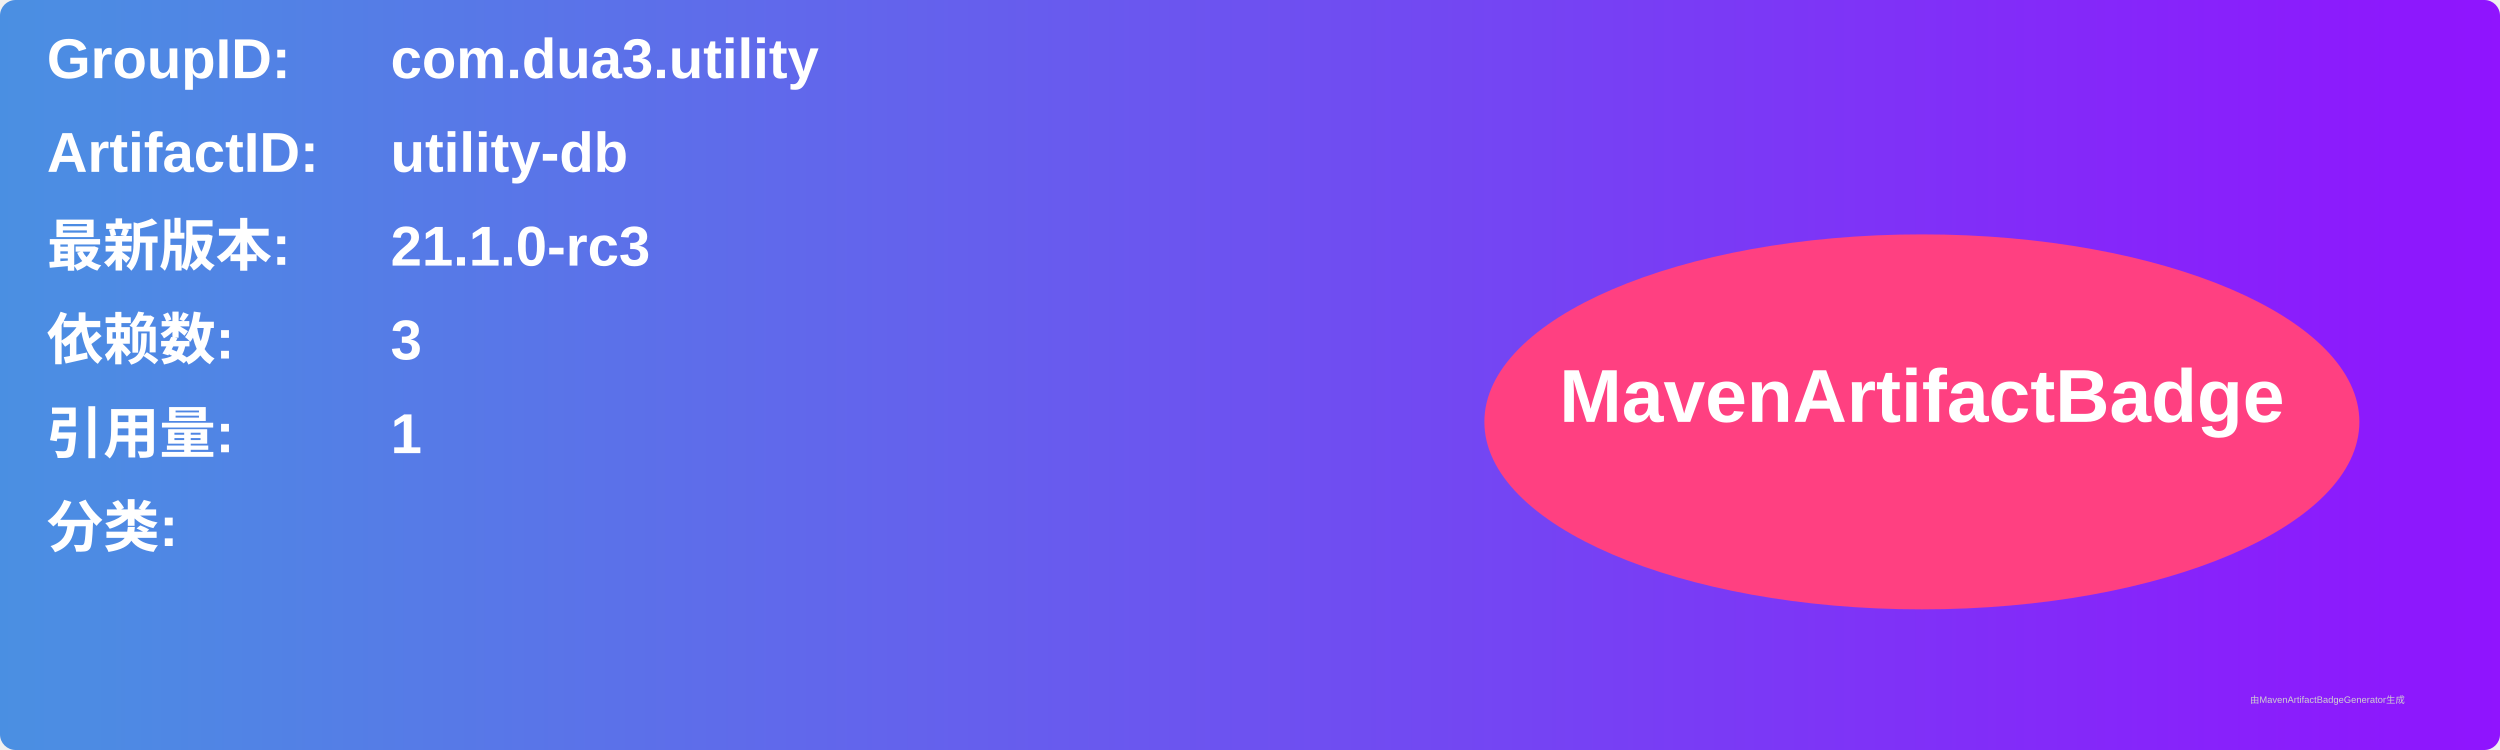
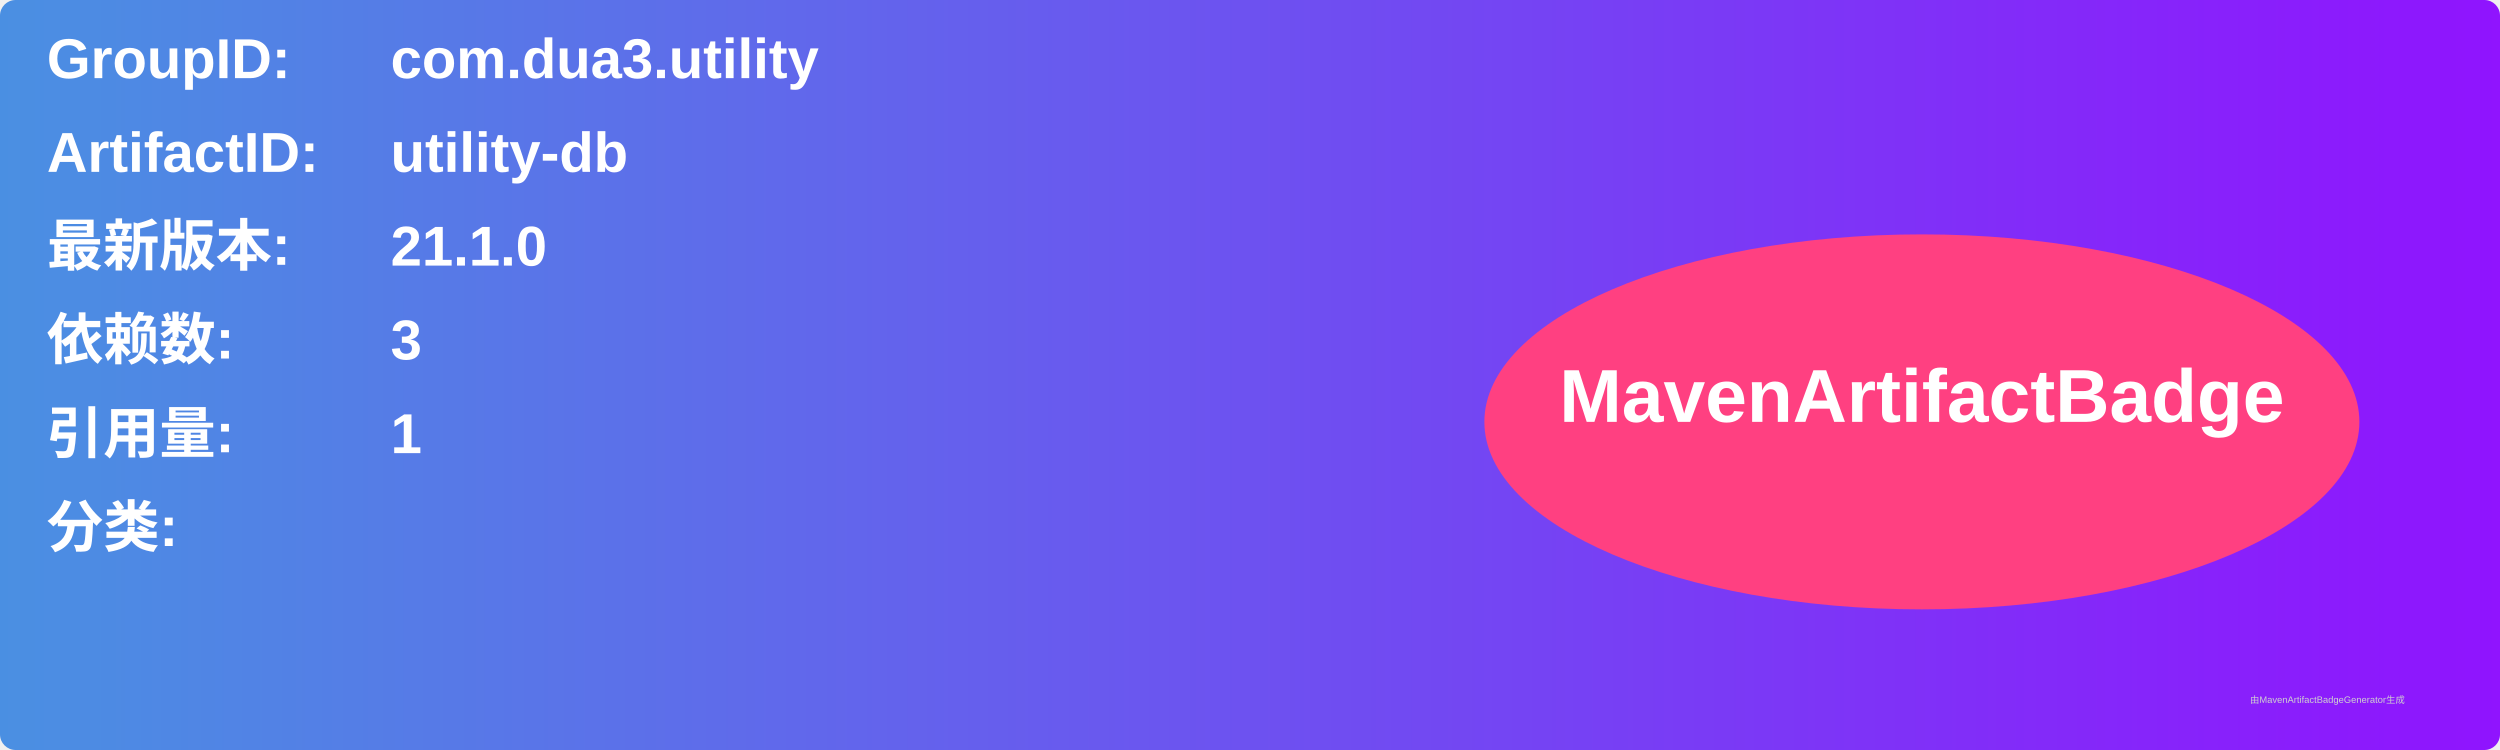
<svg xmlns="http://www.w3.org/2000/svg" width="800" height="240" viewBox="0 0 800 240">
  <linearGradient id="grad" x1="0%" y1="0%" x2="100%" y2="0%">
    <stop offset="0%" stop-color="#4a90e2" />
    <stop offset="100%" stop-color="#9013fe" />
  </linearGradient>
  <rect width="100%" height="100%" rx="5" ry="5" fill="url(#grad)" />
  <g transform="translate(15, 15)">
    <text x="0" y="10" font-family="Arial" font-size="18" fill="white" font-weight="bold" width="260">GroupID:</text>
    <text x="110" y="10" font-family="Arial" font-size="18" fill="white" font-weight="bold" width="460">com.dua3.utility</text>
    <text x="0" y="40" font-family="Arial" font-size="18" fill="white" font-weight="bold" width="260">ArtifactID:</text>
    <text x="110" y="40" font-family="Arial" font-size="18" fill="white" font-weight="bold" width="460">utility-db</text>
    <text x="0" y="70" font-family="Arial" font-size="18" fill="white" font-weight="bold">最新版本:</text>
    <text x="110" y="70" font-family="Arial" font-size="18" fill="white" font-weight="bold">
-       <tspan font-weight="bold">21.1.0-rc3</tspan>
+       <tspan font-weight="bold">21.1.0</tspan>
    </text>
    <text x="0" y="100" font-family="Arial" font-size="18" fill="white" font-weight="bold">依赖数: </text>
    <text x="110" y="100" font-family="Arial" font-size="18" fill="white">
      <tspan font-weight="bold">3</tspan>
    </text>
    <text x="0" y="130" font-family="Arial" font-size="18" fill="white" font-weight="bold">引用量: </text>
    <text x="110" y="130" font-family="Arial" font-size="18" fill="white">
      <tspan font-weight="bold">1</tspan>
    </text>
    <text x="0" y="160" font-family="Arial" font-size="18" fill="white" font-weight="bold">分类:</text>
    <text x="10" y="190" font-family="Arial" font-size="10" fill="white">
      <tspan font-weight="bold" />
    </text>
    <ellipse cx="600" cy="120" rx="140" ry="60" fill="#ff4081" />
    <text x="600" y="120" text-anchor="middle" font-family="Arial" font-size="24" fill="white" font-weight="bold">MavenArtifactBadge</text>
  </g>
  <text x="720" y="225" font-family="Arial" font-size="3" fill="#d0d0d0">由MavenArtifactBadgeGenerator生成</text>
</svg>
